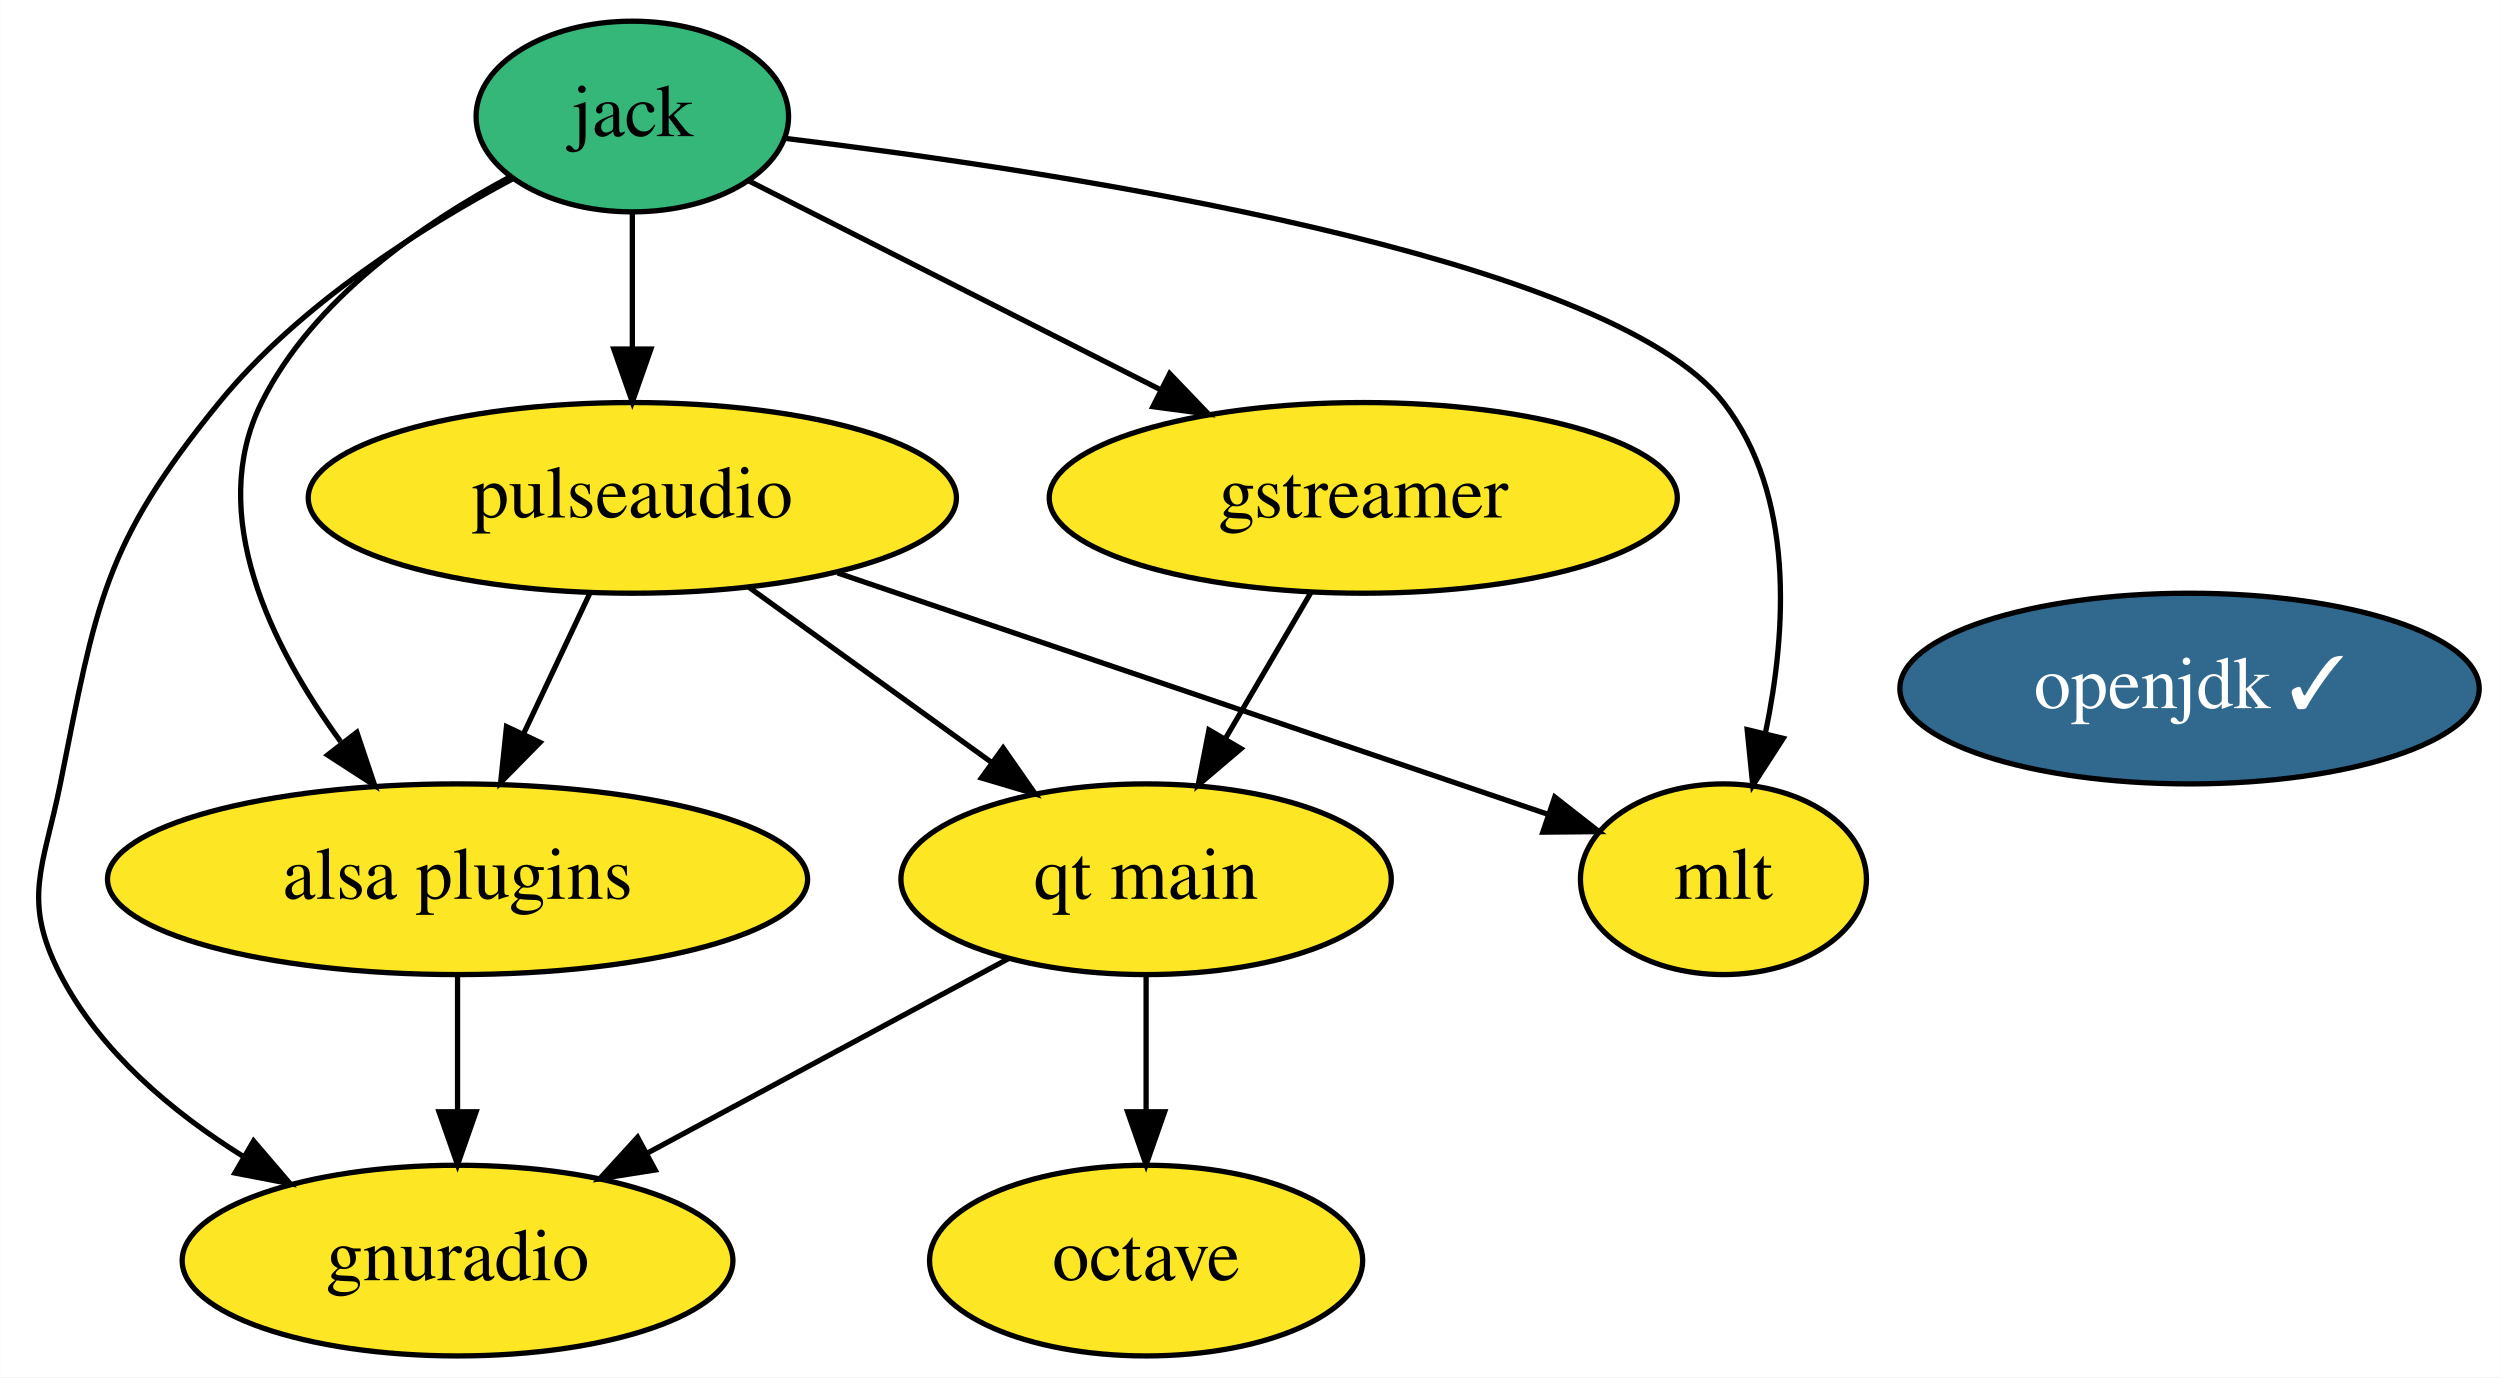
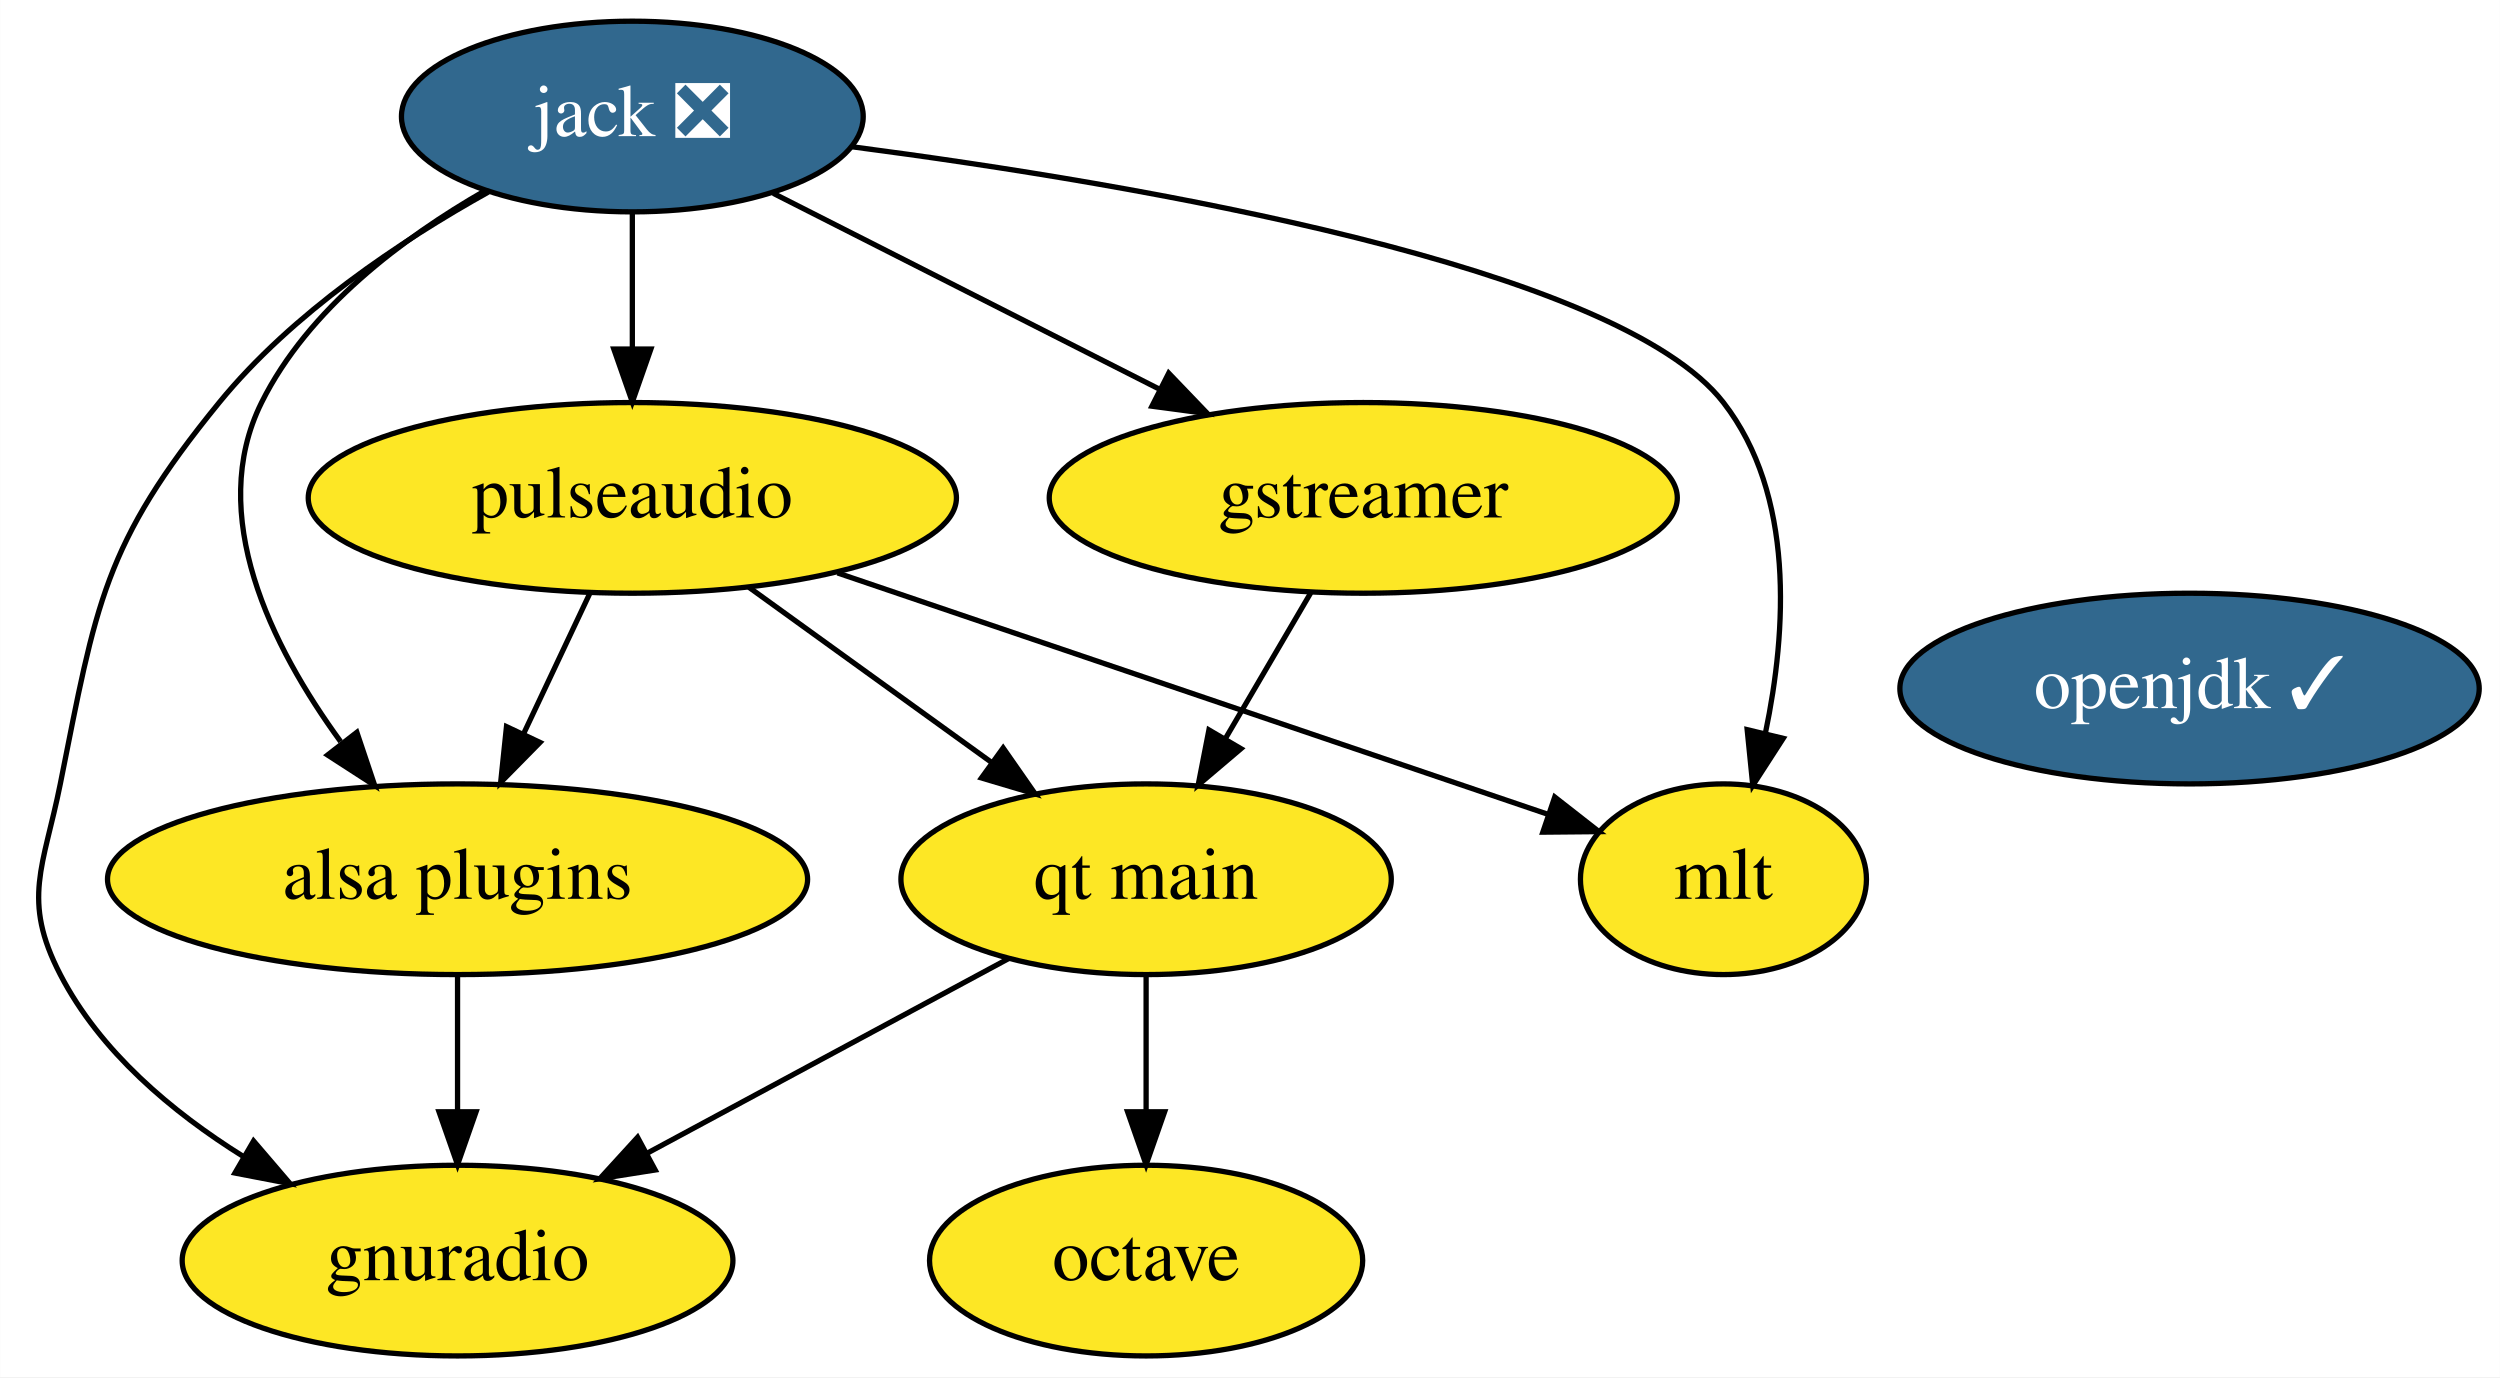
<svg xmlns="http://www.w3.org/2000/svg" xmlns:xlink="http://www.w3.org/1999/xlink" width="472pt" height="260pt" viewBox="0.00 0.00 471.95 260.00">
  <g id="graph0" class="graph" transform="scale(1 1) rotate(0) translate(4 256)">
    <polygon fill="white" stroke="none" points="-4,4 -4,-256 467.95,-256 467.95,4 -4,4" />
    <g id="node1" class="node">
      <g id="a_node1">
        <a xlink:href="https://github.com/conda-forge/gstreamer-feedstock" xlink:title="gstreamer">
          <ellipse fill="#fde725" stroke="black" cx="253.36" cy="-162" rx="59.29" ry="18" />
          <text text-anchor="middle" x="253.36" y="-158.3" font-family="Times,serif" font-size="14.00">gstreamer</text>
        </a>
      </g>
    </g>
    <g id="node9" class="node">
      <g id="a_node9">
        <a xlink:href="https://github.com/conda-forge/qt-main-feedstock" xlink:title="qt main">
          <ellipse fill="#fde725" stroke="black" cx="212.36" cy="-90" rx="46.29" ry="18" />
          <text text-anchor="middle" x="212.36" y="-86.3" font-family="Times,serif" font-size="14.00">qt main</text>
        </a>
      </g>
    </g>
    <g id="edge1" class="edge">
      <path fill="none" stroke="black" d="M243.43,-144.05C238.6,-135.8 232.68,-125.7 227.32,-116.54" />
      <polygon fill="black" stroke="black" points="230.27,-114.65 222.19,-107.79 224.22,-118.19 230.27,-114.65" />
    </g>
    <g id="node2" class="node">
      <g id="a_node2">
-         <a xlink:href="https://github.com/conda-forge/jack-feedstock" xlink:title="jack">
-           <ellipse fill="#35b779" stroke="black" cx="115.36" cy="-234" rx="29.5" ry="18" />
-           <text text-anchor="middle" x="115.36" y="-230.3" font-family="Times,serif" font-size="14.00">jack</text>
+         <a xlink:href="https://github.com/conda-forge/jack-feedstock/pull/12" xlink:title="jack ❎">
+           <ellipse fill="#31688e" stroke="black" cx="115.36" cy="-234" rx="43.59" ry="18" />
+           <text text-anchor="middle" x="115.36" y="-230.3" font-family="Times,serif" font-size="14.00" fill="white">jack ❎</text>
        </a>
      </g>
    </g>
    <g id="edge4" class="edge">
-       <path fill="none" stroke="black" d="M137.22,-221.91C158.05,-211.35 189.84,-195.22 214.9,-182.51" />
-       <polygon fill="black" stroke="black" points="216.81,-185.47 224.14,-177.82 213.64,-179.22 216.81,-185.47" />
+       <path fill="none" stroke="black" d="M141.97,-219.5C162.62,-209.03 191.54,-194.36 214.74,-182.59" />
+       <polygon fill="black" stroke="black" points="216.63,-185.55 223.96,-177.91 213.46,-179.31 216.63,-185.55" />
    </g>
    <g id="node5" class="node">
      <g id="a_node5">
        <a xlink:href="https://github.com/conda-forge/pulseaudio-feedstock" xlink:title="pulseaudio">
          <ellipse fill="#fde725" stroke="black" cx="115.36" cy="-162" rx="61.19" ry="18" />
          <text text-anchor="middle" x="115.36" y="-158.3" font-family="Times,serif" font-size="14.00">pulseaudio</text>
        </a>
      </g>
    </g>
    <g id="edge6" class="edge">
      <path fill="none" stroke="black" d="M115.36,-215.7C115.36,-207.98 115.36,-198.71 115.36,-190.11" />
      <polygon fill="black" stroke="black" points="118.86,-190.1 115.36,-180.1 111.86,-190.1 118.86,-190.1" />
    </g>
    <g id="node6" class="node">
      <g id="a_node6">
        <a xlink:href="https://github.com/conda-forge/mlt-feedstock" xlink:title="mlt">
          <ellipse fill="#fde725" stroke="black" cx="321.36" cy="-90" rx="27" ry="18" />
          <text text-anchor="middle" x="321.36" y="-86.3" font-family="Times,serif" font-size="14.00">mlt</text>
        </a>
      </g>
    </g>
    <g id="edge5" class="edge">
-       <path fill="none" stroke="black" d="M143.87,-229.92C195.17,-223.74 299.69,-207.94 321.36,-180 334.86,-162.59 333.32,-136.96 329.3,-117.67" />
+       <path fill="none" stroke="black" d="M156.84,-228.29C211.03,-221.19 301.39,-205.76 321.36,-180 334.86,-162.59 333.32,-136.96 329.3,-117.67" />
      <polygon fill="black" stroke="black" points="332.65,-116.6 326.9,-107.7 325.84,-118.24 332.65,-116.6" />
    </g>
    <g id="node7" class="node">
      <g id="a_node7">
        <a xlink:href="https://github.com/conda-forge/gnuradio-feedstock" xlink:title="gnuradio">
          <ellipse fill="#fde725" stroke="black" cx="82.36" cy="-18" rx="51.99" ry="18" />
          <text text-anchor="middle" x="82.36" y="-14.3" font-family="Times,serif" font-size="14.00">gnuradio</text>
        </a>
      </g>
    </g>
    <g id="edge3" class="edge">
-       <path fill="none" stroke="black" d="M92.9,-222.31C75.71,-213.15 52.47,-198.52 37.36,-180 15.44,-153.14 14.16,-141.99 7.36,-108 4.22,-92.31 0,-86.21 7.36,-72 14.87,-57.48 28.4,-46.09 41.92,-37.65" />
+       <path fill="none" stroke="black" d="M88.17,-219.74C71.64,-210.52 51.12,-196.87 37.36,-180 15.44,-153.14 14.16,-141.99 7.36,-108 4.22,-92.31 0,-86.21 7.36,-72 14.87,-57.48 28.4,-46.09 41.92,-37.65" />
      <polygon fill="black" stroke="black" points="43.85,-40.58 50.74,-32.53 40.33,-34.53 43.85,-40.58" />
    </g>
    <g id="node8" class="node">
      <g id="a_node8">
        <a xlink:href="https://github.com/conda-forge/alsa-plugins-feedstock" xlink:title="alsa plugins">
          <ellipse fill="#fde725" stroke="black" cx="82.36" cy="-90" rx="66.09" ry="18" />
          <text text-anchor="middle" x="82.36" y="-86.3" font-family="Times,serif" font-size="14.00">alsa plugins</text>
        </a>
      </g>
    </g>
    <g id="edge2" class="edge">
-       <path fill="none" stroke="black" d="M92.5,-222.73C76.06,-213.97 55.13,-199.66 45.36,-180 34.86,-158.88 47.13,-134.04 60.29,-115.98" />
+       <path fill="none" stroke="black" d="M87.59,-220.02C72.09,-211.13 54.18,-197.74 45.36,-180 34.86,-158.88 47.13,-134.04 60.29,-115.98" />
      <polygon fill="black" stroke="black" points="63.35,-117.74 66.72,-107.7 57.82,-113.45 63.35,-117.74" />
    </g>
    <g id="node3" class="node">
      <g id="a_node3">
        <a xlink:href="https://github.com/conda-forge/octave-feedstock" xlink:title="octave">
          <ellipse fill="#fde725" stroke="black" cx="212.36" cy="-18" rx="40.89" ry="18" />
          <text text-anchor="middle" x="212.36" y="-14.3" font-family="Times,serif" font-size="14.00">octave</text>
        </a>
      </g>
    </g>
    <g id="node4" class="node">
      <g id="a_node4">
        <a xlink:href="https://github.com/conda-forge/openjdk-feedstock/pull/103" xlink:title="openjdk ✓">
          <ellipse fill="#31688e" stroke="black" cx="409.36" cy="-126" rx="54.69" ry="18" />
          <text text-anchor="middle" x="409.36" y="-122.3" font-family="Times,serif" font-size="14.00" fill="white">openjdk ✓</text>
        </a>
      </g>
    </g>
    <g id="edge8" class="edge">
      <path fill="none" stroke="black" d="M154.1,-147.83C192.78,-134.69 251.57,-114.72 288.16,-102.28" />
      <polygon fill="black" stroke="black" points="289.51,-105.52 297.86,-98.99 287.26,-98.89 289.51,-105.52" />
    </g>
    <g id="edge7" class="edge">
      <path fill="none" stroke="black" d="M107.37,-144.05C103.61,-136.09 99.05,-126.41 94.85,-117.51" />
      <polygon fill="black" stroke="black" points="97.93,-115.83 90.5,-108.28 91.6,-118.81 97.93,-115.83" />
    </g>
    <g id="edge9" class="edge">
      <path fill="none" stroke="black" d="M137.37,-145.12C150.92,-135.34 168.45,-122.69 183.15,-112.08" />
      <polygon fill="black" stroke="black" points="185.37,-114.79 191.43,-106.1 181.27,-109.12 185.37,-114.79" />
    </g>
    <g id="edge10" class="edge">
      <path fill="none" stroke="black" d="M82.36,-71.7C82.36,-63.98 82.36,-54.71 82.36,-46.11" />
      <polygon fill="black" stroke="black" points="85.86,-46.1 82.36,-36.1 78.86,-46.1 85.86,-46.1" />
    </g>
    <g id="edge12" class="edge">
      <path fill="none" stroke="black" d="M212.36,-71.7C212.36,-63.98 212.36,-54.71 212.36,-46.11" />
      <polygon fill="black" stroke="black" points="215.86,-46.1 212.36,-36.1 208.86,-46.1 215.86,-46.1" />
    </g>
    <g id="edge11" class="edge">
      <path fill="none" stroke="black" d="M186.36,-75C166.78,-64.46 139.71,-49.88 118.09,-38.24" />
      <polygon fill="black" stroke="black" points="119.67,-35.11 109.2,-33.45 116.35,-41.28 119.67,-35.11" />
    </g>
  </g>
</svg>
